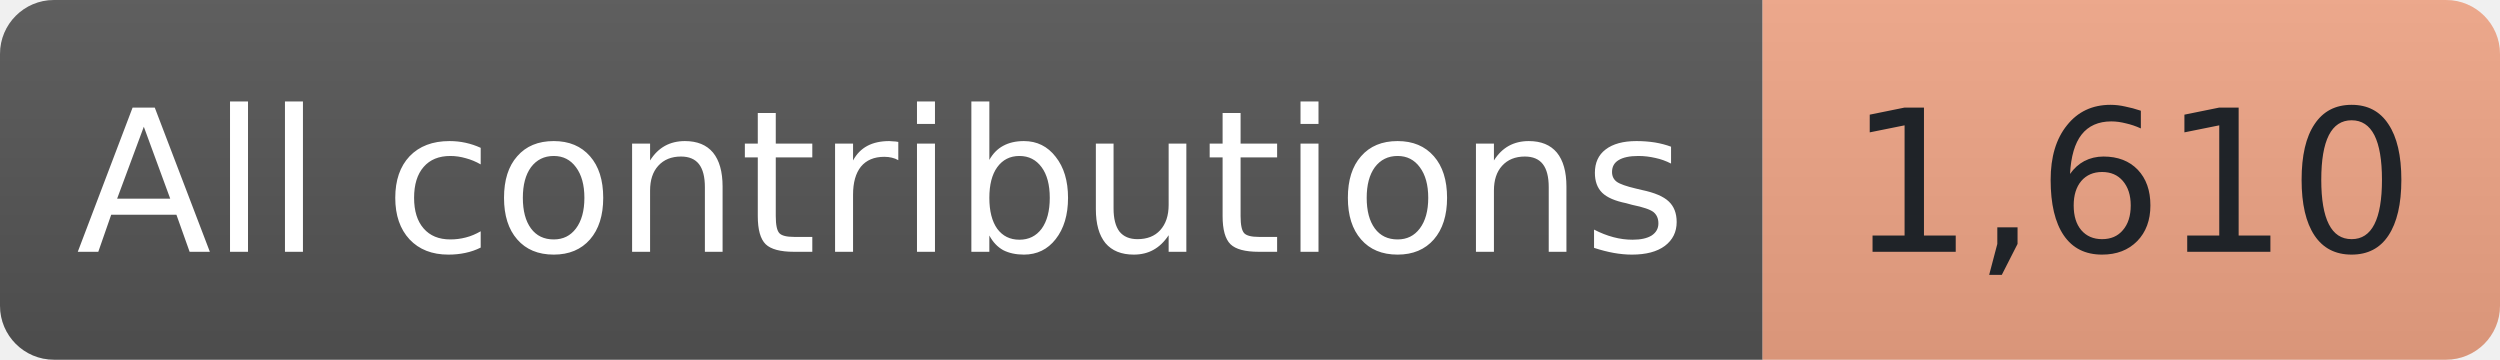
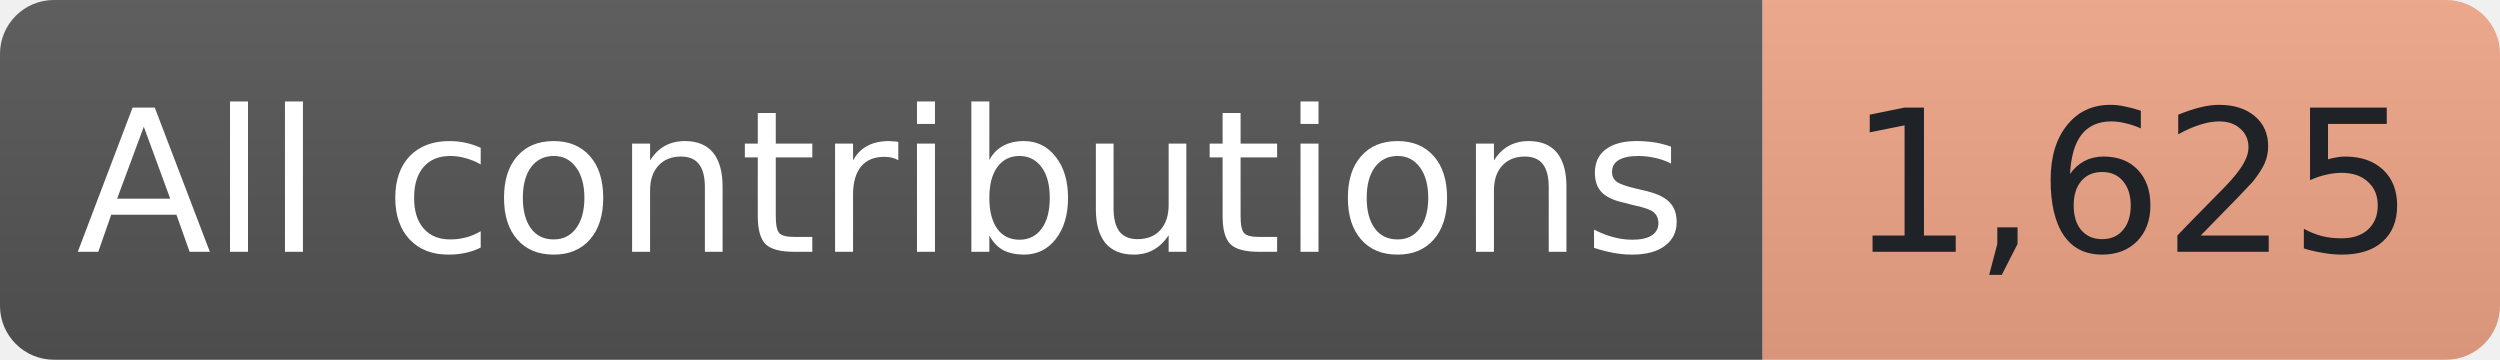
- <svg xmlns="http://www.w3.org/2000/svg" width="139" height="20" role="img" aria-label="All-time contributions reported by GitHub, matching the overview card: 1,610">
+ <svg xmlns="http://www.w3.org/2000/svg" width="139" height="20" role="img" aria-label="All-time contributions reported by GitHub, matching the overview card: 1,625">
  <linearGradient id="shade" x2="0" y2="100%">
    <stop offset="0" stop-color="#bbb" stop-opacity=".1" />
    <stop offset="1" stop-opacity=".1" />
  </linearGradient>
  <clipPath id="round">
    <rect width="139" height="20" rx="3" />
  </clipPath>
  <g clip-path="url(#round)">
    <rect width="98" height="20" fill="#555" />
    <rect x="98" width="41" height="20" fill="#F2A687" />
    <rect width="139" height="20" fill="url(#shade)" />
  </g>
  <g font-family="Verdana,Geneva,DejaVu Sans,sans-serif" font-size="11" text-anchor="middle">
    <text x="49.0" y="14" fill="#fff" textLength="86" lengthAdjust="spacingAndGlyphs">All contributions</text>
-     <text x="118.5" y="14" fill="#1f2328" textLength="29" lengthAdjust="spacingAndGlyphs">1,610</text>
+     <text x="118.5" y="14" fill="#1f2328" textLength="29" lengthAdjust="spacingAndGlyphs">1,625</text>
  </g>
</svg>
